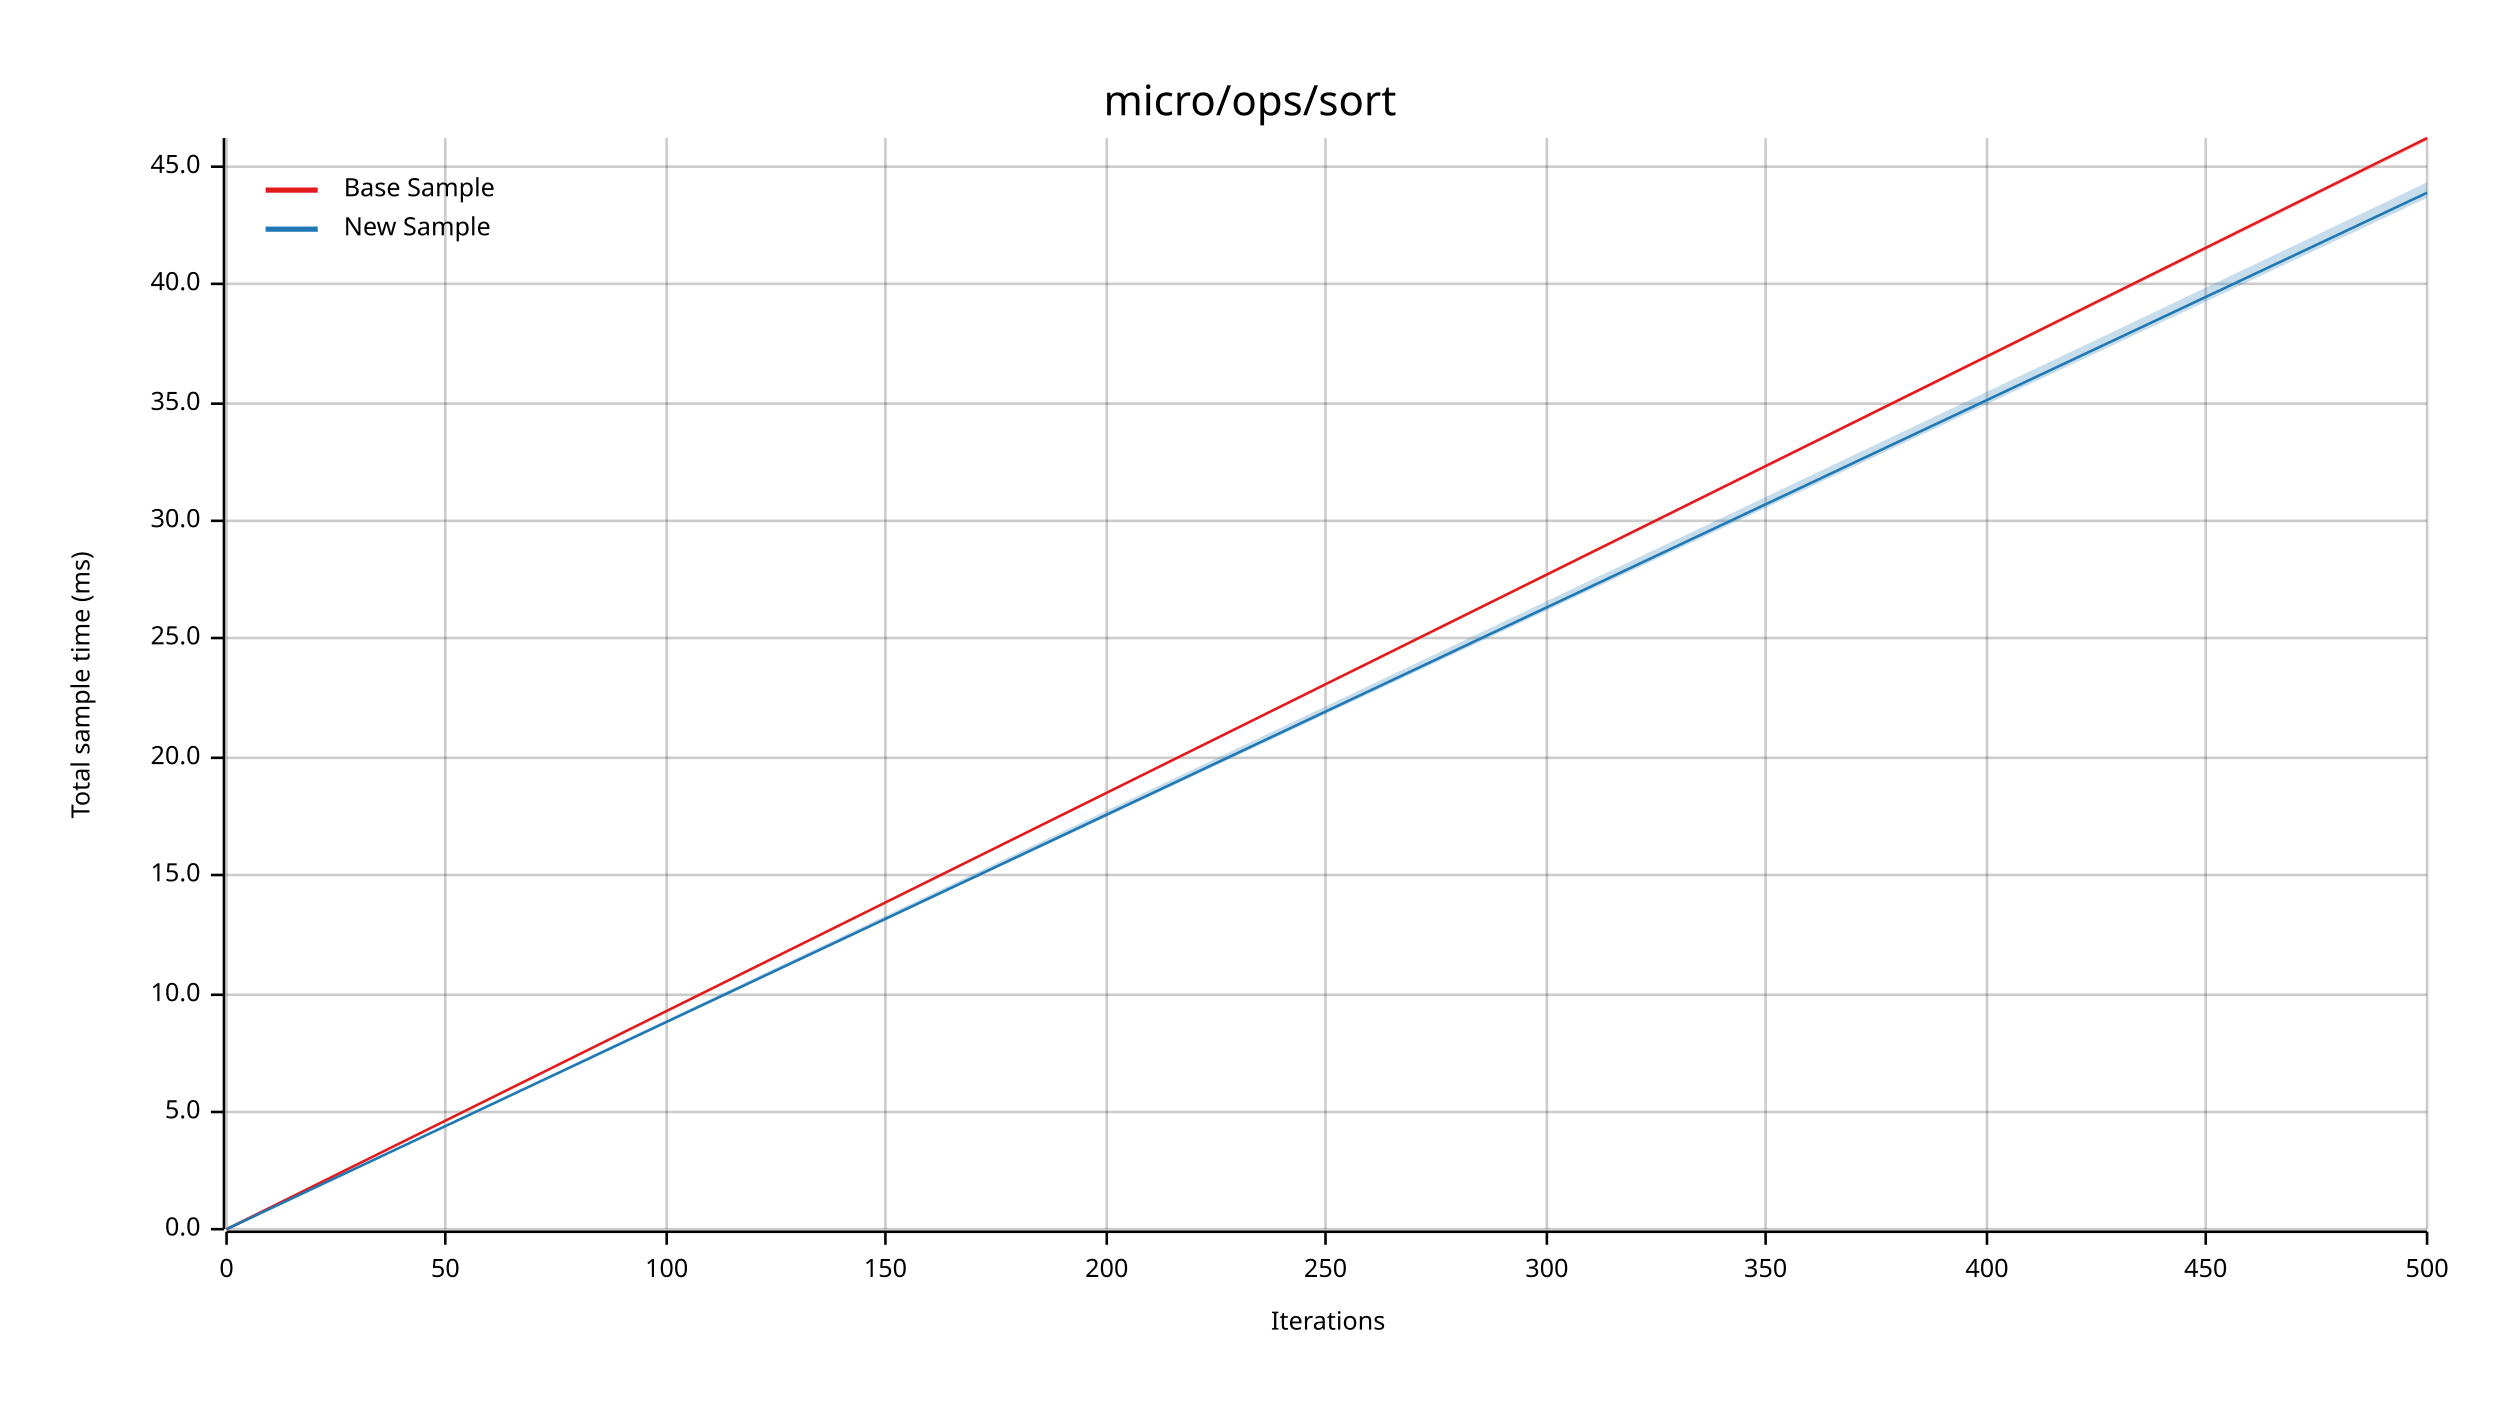
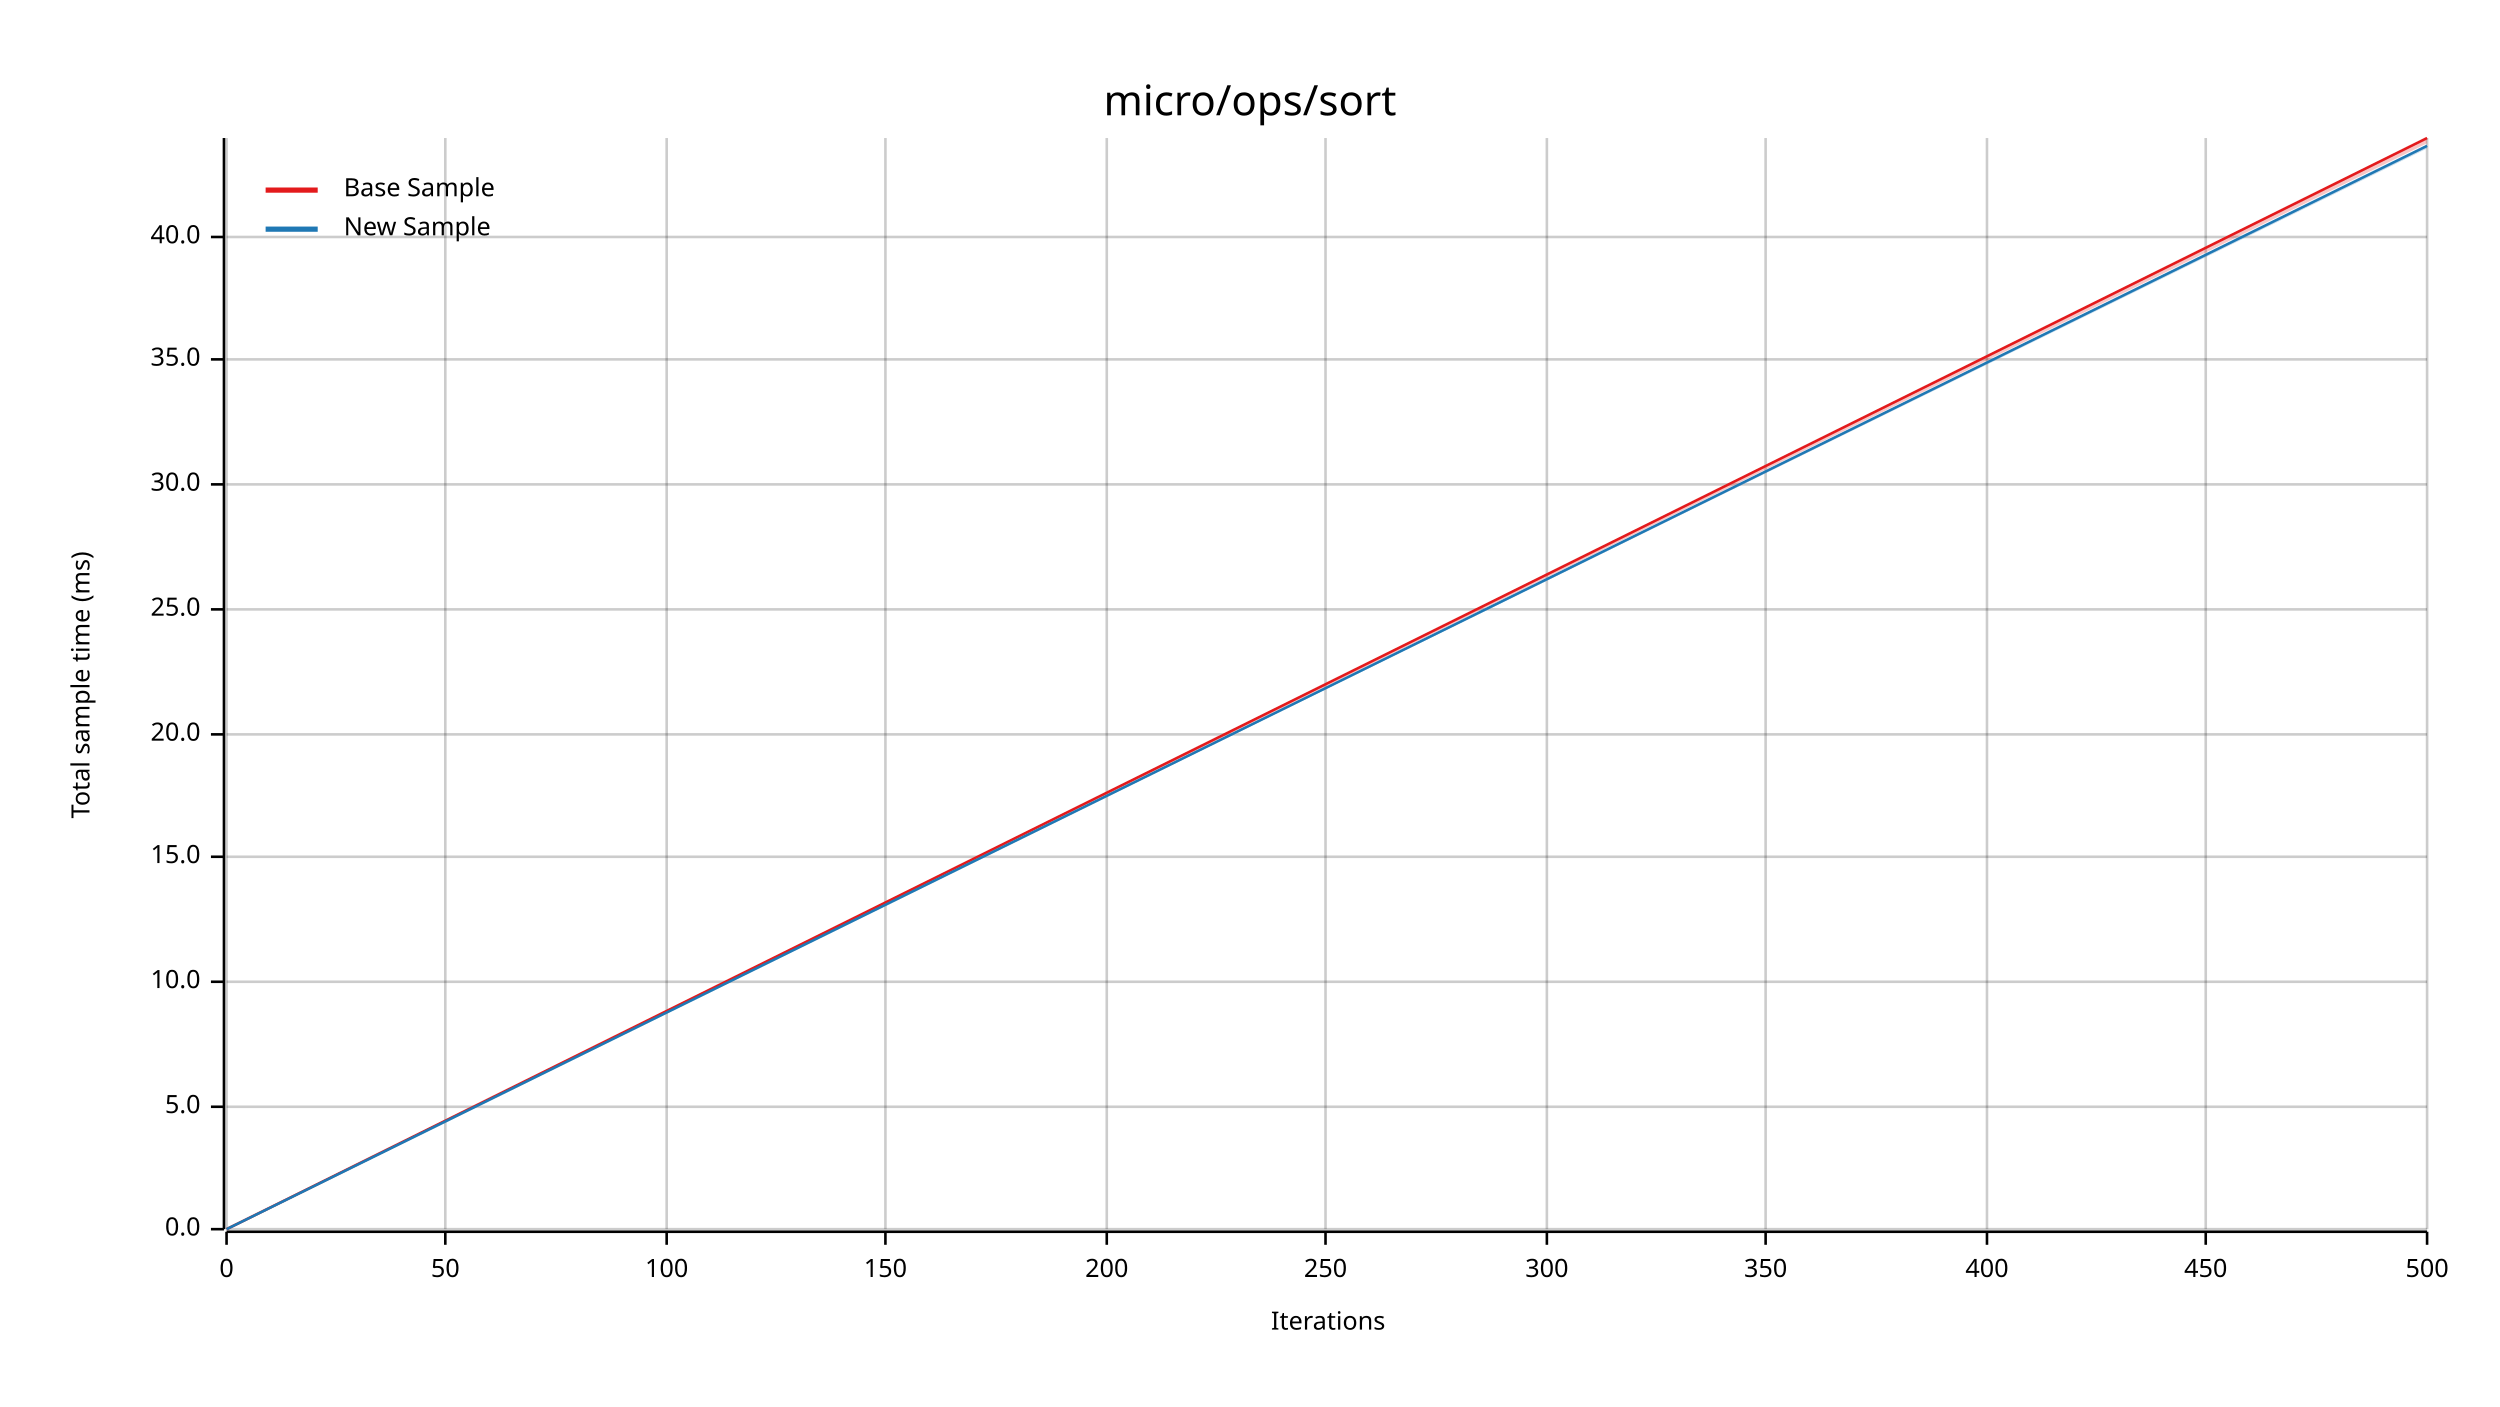
<svg xmlns="http://www.w3.org/2000/svg" width="960" height="540" viewBox="0 0 960 540">
  <text x="480" y="32" dy="0.76em" text-anchor="middle" font-family="sans-serif" font-size="16.129" opacity="1" fill="#000000">
micro/ops/sort
</text>
  <text x="27" y="263" dy="0.76em" text-anchor="middle" font-family="sans-serif" font-size="9.677" opacity="1" fill="#000000" transform="rotate(270, 27, 263)">
Total sample time (ms)
</text>
  <text x="510" y="513" dy="-0.5ex" text-anchor="middle" font-family="sans-serif" font-size="9.677" opacity="1" fill="#000000">
Iterations
</text>
  <line opacity="0.2" stroke="#000000" stroke-width="1" x1="87" y1="472" x2="87" y2="53" />
  <line opacity="0.2" stroke="#000000" stroke-width="1" x1="171" y1="472" x2="171" y2="53" />
  <line opacity="0.2" stroke="#000000" stroke-width="1" x1="256" y1="472" x2="256" y2="53" />
  <line opacity="0.2" stroke="#000000" stroke-width="1" x1="340" y1="472" x2="340" y2="53" />
  <line opacity="0.2" stroke="#000000" stroke-width="1" x1="425" y1="472" x2="425" y2="53" />
  <line opacity="0.2" stroke="#000000" stroke-width="1" x1="509" y1="472" x2="509" y2="53" />
  <line opacity="0.2" stroke="#000000" stroke-width="1" x1="594" y1="472" x2="594" y2="53" />
  <line opacity="0.2" stroke="#000000" stroke-width="1" x1="678" y1="472" x2="678" y2="53" />
  <line opacity="0.2" stroke="#000000" stroke-width="1" x1="763" y1="472" x2="763" y2="53" />
  <line opacity="0.2" stroke="#000000" stroke-width="1" x1="847" y1="472" x2="847" y2="53" />
  <line opacity="0.2" stroke="#000000" stroke-width="1" x1="932" y1="472" x2="932" y2="53" />
  <line opacity="0.2" stroke="#000000" stroke-width="1" x1="87" y1="472" x2="932" y2="472" />
-   <line opacity="0.2" stroke="#000000" stroke-width="1" x1="87" y1="427" x2="932" y2="427" />
-   <line opacity="0.2" stroke="#000000" stroke-width="1" x1="87" y1="382" x2="932" y2="382" />
-   <line opacity="0.2" stroke="#000000" stroke-width="1" x1="87" y1="336" x2="932" y2="336" />
-   <line opacity="0.2" stroke="#000000" stroke-width="1" x1="87" y1="291" x2="932" y2="291" />
-   <line opacity="0.2" stroke="#000000" stroke-width="1" x1="87" y1="245" x2="932" y2="245" />
-   <line opacity="0.2" stroke="#000000" stroke-width="1" x1="87" y1="200" x2="932" y2="200" />
-   <line opacity="0.2" stroke="#000000" stroke-width="1" x1="87" y1="155" x2="932" y2="155" />
-   <line opacity="0.2" stroke="#000000" stroke-width="1" x1="87" y1="109" x2="932" y2="109" />
-   <line opacity="0.2" stroke="#000000" stroke-width="1" x1="87" y1="64" x2="932" y2="64" />
+   <line opacity="0.2" stroke="#000000" stroke-width="1" x1="87" y1="425" x2="932" y2="425" />
+   <line opacity="0.2" stroke="#000000" stroke-width="1" x1="87" y1="377" x2="932" y2="377" />
+   <line opacity="0.2" stroke="#000000" stroke-width="1" x1="87" y1="329" x2="932" y2="329" />
+   <line opacity="0.2" stroke="#000000" stroke-width="1" x1="87" y1="282" x2="932" y2="282" />
+   <line opacity="0.2" stroke="#000000" stroke-width="1" x1="87" y1="234" x2="932" y2="234" />
+   <line opacity="0.2" stroke="#000000" stroke-width="1" x1="87" y1="186" x2="932" y2="186" />
+   <line opacity="0.2" stroke="#000000" stroke-width="1" x1="87" y1="138" x2="932" y2="138" />
+   <line opacity="0.2" stroke="#000000" stroke-width="1" x1="87" y1="91" x2="932" y2="91" />
  <polyline fill="none" opacity="1" stroke="#000000" stroke-width="1" points="86,53 86,472 " />
  <text x="77" y="472" dy="0.5ex" text-anchor="end" font-family="sans-serif" font-size="9.677" opacity="1" fill="#000000">
0.0
</text>
  <polyline fill="none" opacity="1" stroke="#000000" stroke-width="1" points="81,472 86,472 " />
-   <text x="77" y="427" dy="0.5ex" text-anchor="end" font-family="sans-serif" font-size="9.677" opacity="1" fill="#000000">
+   <text x="77" y="425" dy="0.5ex" text-anchor="end" font-family="sans-serif" font-size="9.677" opacity="1" fill="#000000">
5.0
</text>
-   <polyline fill="none" opacity="1" stroke="#000000" stroke-width="1" points="81,427 86,427 " />
-   <text x="77" y="382" dy="0.5ex" text-anchor="end" font-family="sans-serif" font-size="9.677" opacity="1" fill="#000000">
+   <polyline fill="none" opacity="1" stroke="#000000" stroke-width="1" points="81,425 86,425 " />
+   <text x="77" y="377" dy="0.5ex" text-anchor="end" font-family="sans-serif" font-size="9.677" opacity="1" fill="#000000">
10.0
</text>
-   <polyline fill="none" opacity="1" stroke="#000000" stroke-width="1" points="81,382 86,382 " />
-   <text x="77" y="336" dy="0.5ex" text-anchor="end" font-family="sans-serif" font-size="9.677" opacity="1" fill="#000000">
+   <polyline fill="none" opacity="1" stroke="#000000" stroke-width="1" points="81,377 86,377 " />
+   <text x="77" y="329" dy="0.5ex" text-anchor="end" font-family="sans-serif" font-size="9.677" opacity="1" fill="#000000">
15.0
</text>
-   <polyline fill="none" opacity="1" stroke="#000000" stroke-width="1" points="81,336 86,336 " />
-   <text x="77" y="291" dy="0.5ex" text-anchor="end" font-family="sans-serif" font-size="9.677" opacity="1" fill="#000000">
+   <polyline fill="none" opacity="1" stroke="#000000" stroke-width="1" points="81,329 86,329 " />
+   <text x="77" y="282" dy="0.5ex" text-anchor="end" font-family="sans-serif" font-size="9.677" opacity="1" fill="#000000">
20.0
</text>
-   <polyline fill="none" opacity="1" stroke="#000000" stroke-width="1" points="81,291 86,291 " />
-   <text x="77" y="245" dy="0.5ex" text-anchor="end" font-family="sans-serif" font-size="9.677" opacity="1" fill="#000000">
+   <polyline fill="none" opacity="1" stroke="#000000" stroke-width="1" points="81,282 86,282 " />
+   <text x="77" y="234" dy="0.5ex" text-anchor="end" font-family="sans-serif" font-size="9.677" opacity="1" fill="#000000">
25.0
</text>
-   <polyline fill="none" opacity="1" stroke="#000000" stroke-width="1" points="81,245 86,245 " />
-   <text x="77" y="200" dy="0.5ex" text-anchor="end" font-family="sans-serif" font-size="9.677" opacity="1" fill="#000000">
+   <polyline fill="none" opacity="1" stroke="#000000" stroke-width="1" points="81,234 86,234 " />
+   <text x="77" y="186" dy="0.5ex" text-anchor="end" font-family="sans-serif" font-size="9.677" opacity="1" fill="#000000">
30.0
</text>
-   <polyline fill="none" opacity="1" stroke="#000000" stroke-width="1" points="81,200 86,200 " />
-   <text x="77" y="155" dy="0.5ex" text-anchor="end" font-family="sans-serif" font-size="9.677" opacity="1" fill="#000000">
+   <polyline fill="none" opacity="1" stroke="#000000" stroke-width="1" points="81,186 86,186 " />
+   <text x="77" y="138" dy="0.5ex" text-anchor="end" font-family="sans-serif" font-size="9.677" opacity="1" fill="#000000">
35.0
</text>
-   <polyline fill="none" opacity="1" stroke="#000000" stroke-width="1" points="81,155 86,155 " />
-   <text x="77" y="109" dy="0.5ex" text-anchor="end" font-family="sans-serif" font-size="9.677" opacity="1" fill="#000000">
+   <polyline fill="none" opacity="1" stroke="#000000" stroke-width="1" points="81,138 86,138 " />
+   <text x="77" y="91" dy="0.5ex" text-anchor="end" font-family="sans-serif" font-size="9.677" opacity="1" fill="#000000">
40.0
</text>
-   <polyline fill="none" opacity="1" stroke="#000000" stroke-width="1" points="81,109 86,109 " />
-   <text x="77" y="64" dy="0.5ex" text-anchor="end" font-family="sans-serif" font-size="9.677" opacity="1" fill="#000000">
- 45.0
- </text>
-   <polyline fill="none" opacity="1" stroke="#000000" stroke-width="1" points="81,64 86,64 " />
+   <polyline fill="none" opacity="1" stroke="#000000" stroke-width="1" points="81,91 86,91 " />
  <polyline fill="none" opacity="1" stroke="#000000" stroke-width="1" points="87,473 932,473 " />
  <text x="87" y="483" dy="0.76em" text-anchor="middle" font-family="sans-serif" font-size="9.677" opacity="1" fill="#000000">
0
</text>
  <polyline fill="none" opacity="1" stroke="#000000" stroke-width="1" points="87,473 87,478 " />
  <text x="171" y="483" dy="0.76em" text-anchor="middle" font-family="sans-serif" font-size="9.677" opacity="1" fill="#000000">
50
</text>
  <polyline fill="none" opacity="1" stroke="#000000" stroke-width="1" points="171,473 171,478 " />
  <text x="256" y="483" dy="0.76em" text-anchor="middle" font-family="sans-serif" font-size="9.677" opacity="1" fill="#000000">
100
</text>
  <polyline fill="none" opacity="1" stroke="#000000" stroke-width="1" points="256,473 256,478 " />
  <text x="340" y="483" dy="0.76em" text-anchor="middle" font-family="sans-serif" font-size="9.677" opacity="1" fill="#000000">
150
</text>
  <polyline fill="none" opacity="1" stroke="#000000" stroke-width="1" points="340,473 340,478 " />
  <text x="425" y="483" dy="0.76em" text-anchor="middle" font-family="sans-serif" font-size="9.677" opacity="1" fill="#000000">
200
</text>
  <polyline fill="none" opacity="1" stroke="#000000" stroke-width="1" points="425,473 425,478 " />
  <text x="509" y="483" dy="0.76em" text-anchor="middle" font-family="sans-serif" font-size="9.677" opacity="1" fill="#000000">
250
</text>
  <polyline fill="none" opacity="1" stroke="#000000" stroke-width="1" points="509,473 509,478 " />
  <text x="594" y="483" dy="0.76em" text-anchor="middle" font-family="sans-serif" font-size="9.677" opacity="1" fill="#000000">
300
</text>
  <polyline fill="none" opacity="1" stroke="#000000" stroke-width="1" points="594,473 594,478 " />
  <text x="678" y="483" dy="0.76em" text-anchor="middle" font-family="sans-serif" font-size="9.677" opacity="1" fill="#000000">
350
</text>
  <polyline fill="none" opacity="1" stroke="#000000" stroke-width="1" points="678,473 678,478 " />
  <text x="763" y="483" dy="0.76em" text-anchor="middle" font-family="sans-serif" font-size="9.677" opacity="1" fill="#000000">
400
</text>
  <polyline fill="none" opacity="1" stroke="#000000" stroke-width="1" points="763,473 763,478 " />
  <text x="847" y="483" dy="0.76em" text-anchor="middle" font-family="sans-serif" font-size="9.677" opacity="1" fill="#000000">
450
</text>
  <polyline fill="none" opacity="1" stroke="#000000" stroke-width="1" points="847,473 847,478 " />
  <text x="932" y="483" dy="0.76em" text-anchor="middle" font-family="sans-serif" font-size="9.677" opacity="1" fill="#000000">
500
</text>
  <polyline fill="none" opacity="1" stroke="#000000" stroke-width="1" points="932,473 932,478 " />
  <polyline fill="none" opacity="1" stroke="#E31A1C" stroke-width="1" points="87,472 932,53 " />
-   <polygon opacity="0.25" fill="#E31A1C" points="87,472 932,54 932,53 " />
-   <polyline fill="none" opacity="1" stroke="#1F78B4" stroke-width="1" points="87,472 932,74 " />
-   <polygon opacity="0.25" fill="#1F78B4" points="87,472 932,76 932,70 " />
+   <polygon opacity="0.25" fill="#E31A1C" points="87,472 932,55 932,53 " />
+   <polyline fill="none" opacity="1" stroke="#1F78B4" stroke-width="1" points="87,472 932,56 " />
+   <polygon opacity="0.25" fill="#1F78B4" points="87,472 932,57 932,56 " />
  <text x="132" y="68" dy="0.76em" text-anchor="start" font-family="sans-serif" font-size="9.677" opacity="1" fill="#000000">
Base Sample
</text>
  <text x="132" y="83" dy="0.76em" text-anchor="start" font-family="sans-serif" font-size="9.677" opacity="1" fill="#000000">
New Sample
</text>
  <polyline fill="none" opacity="1" stroke="#E31A1C" stroke-width="2" points="102,73 122,73 " />
  <polyline fill="none" opacity="1" stroke="#1F78B4" stroke-width="2" points="102,88 122,88 " />
</svg>
